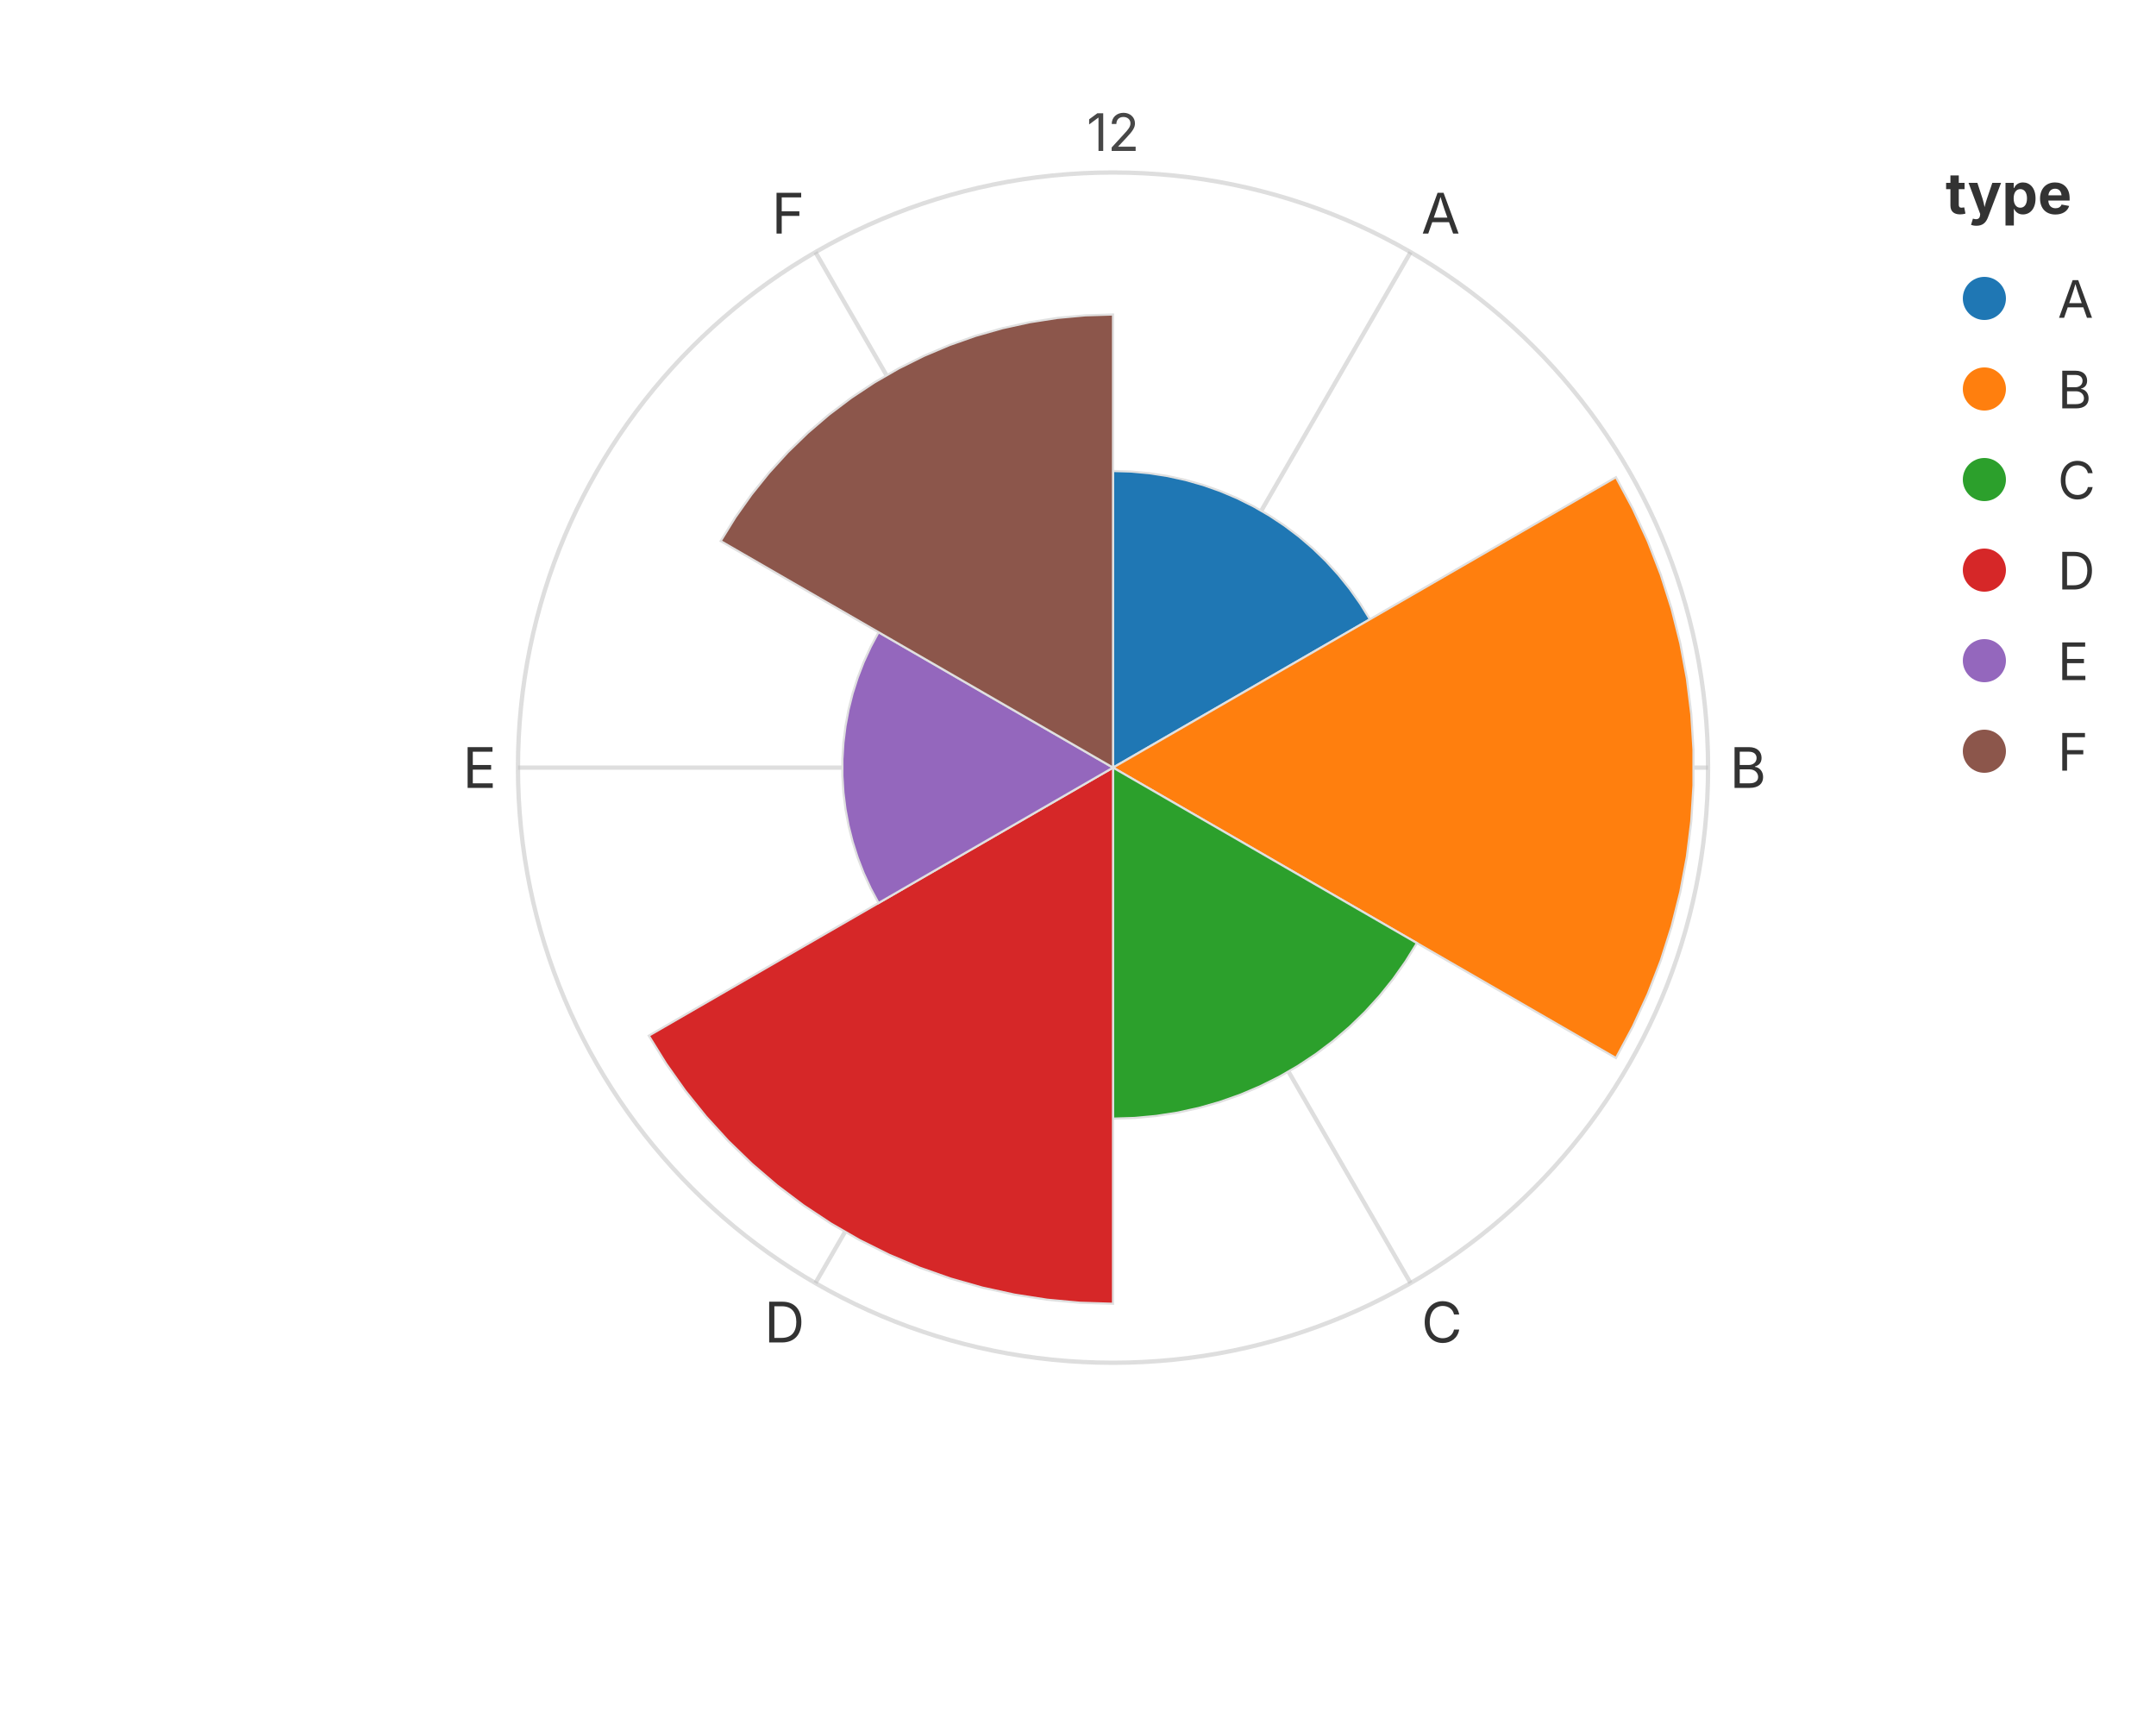
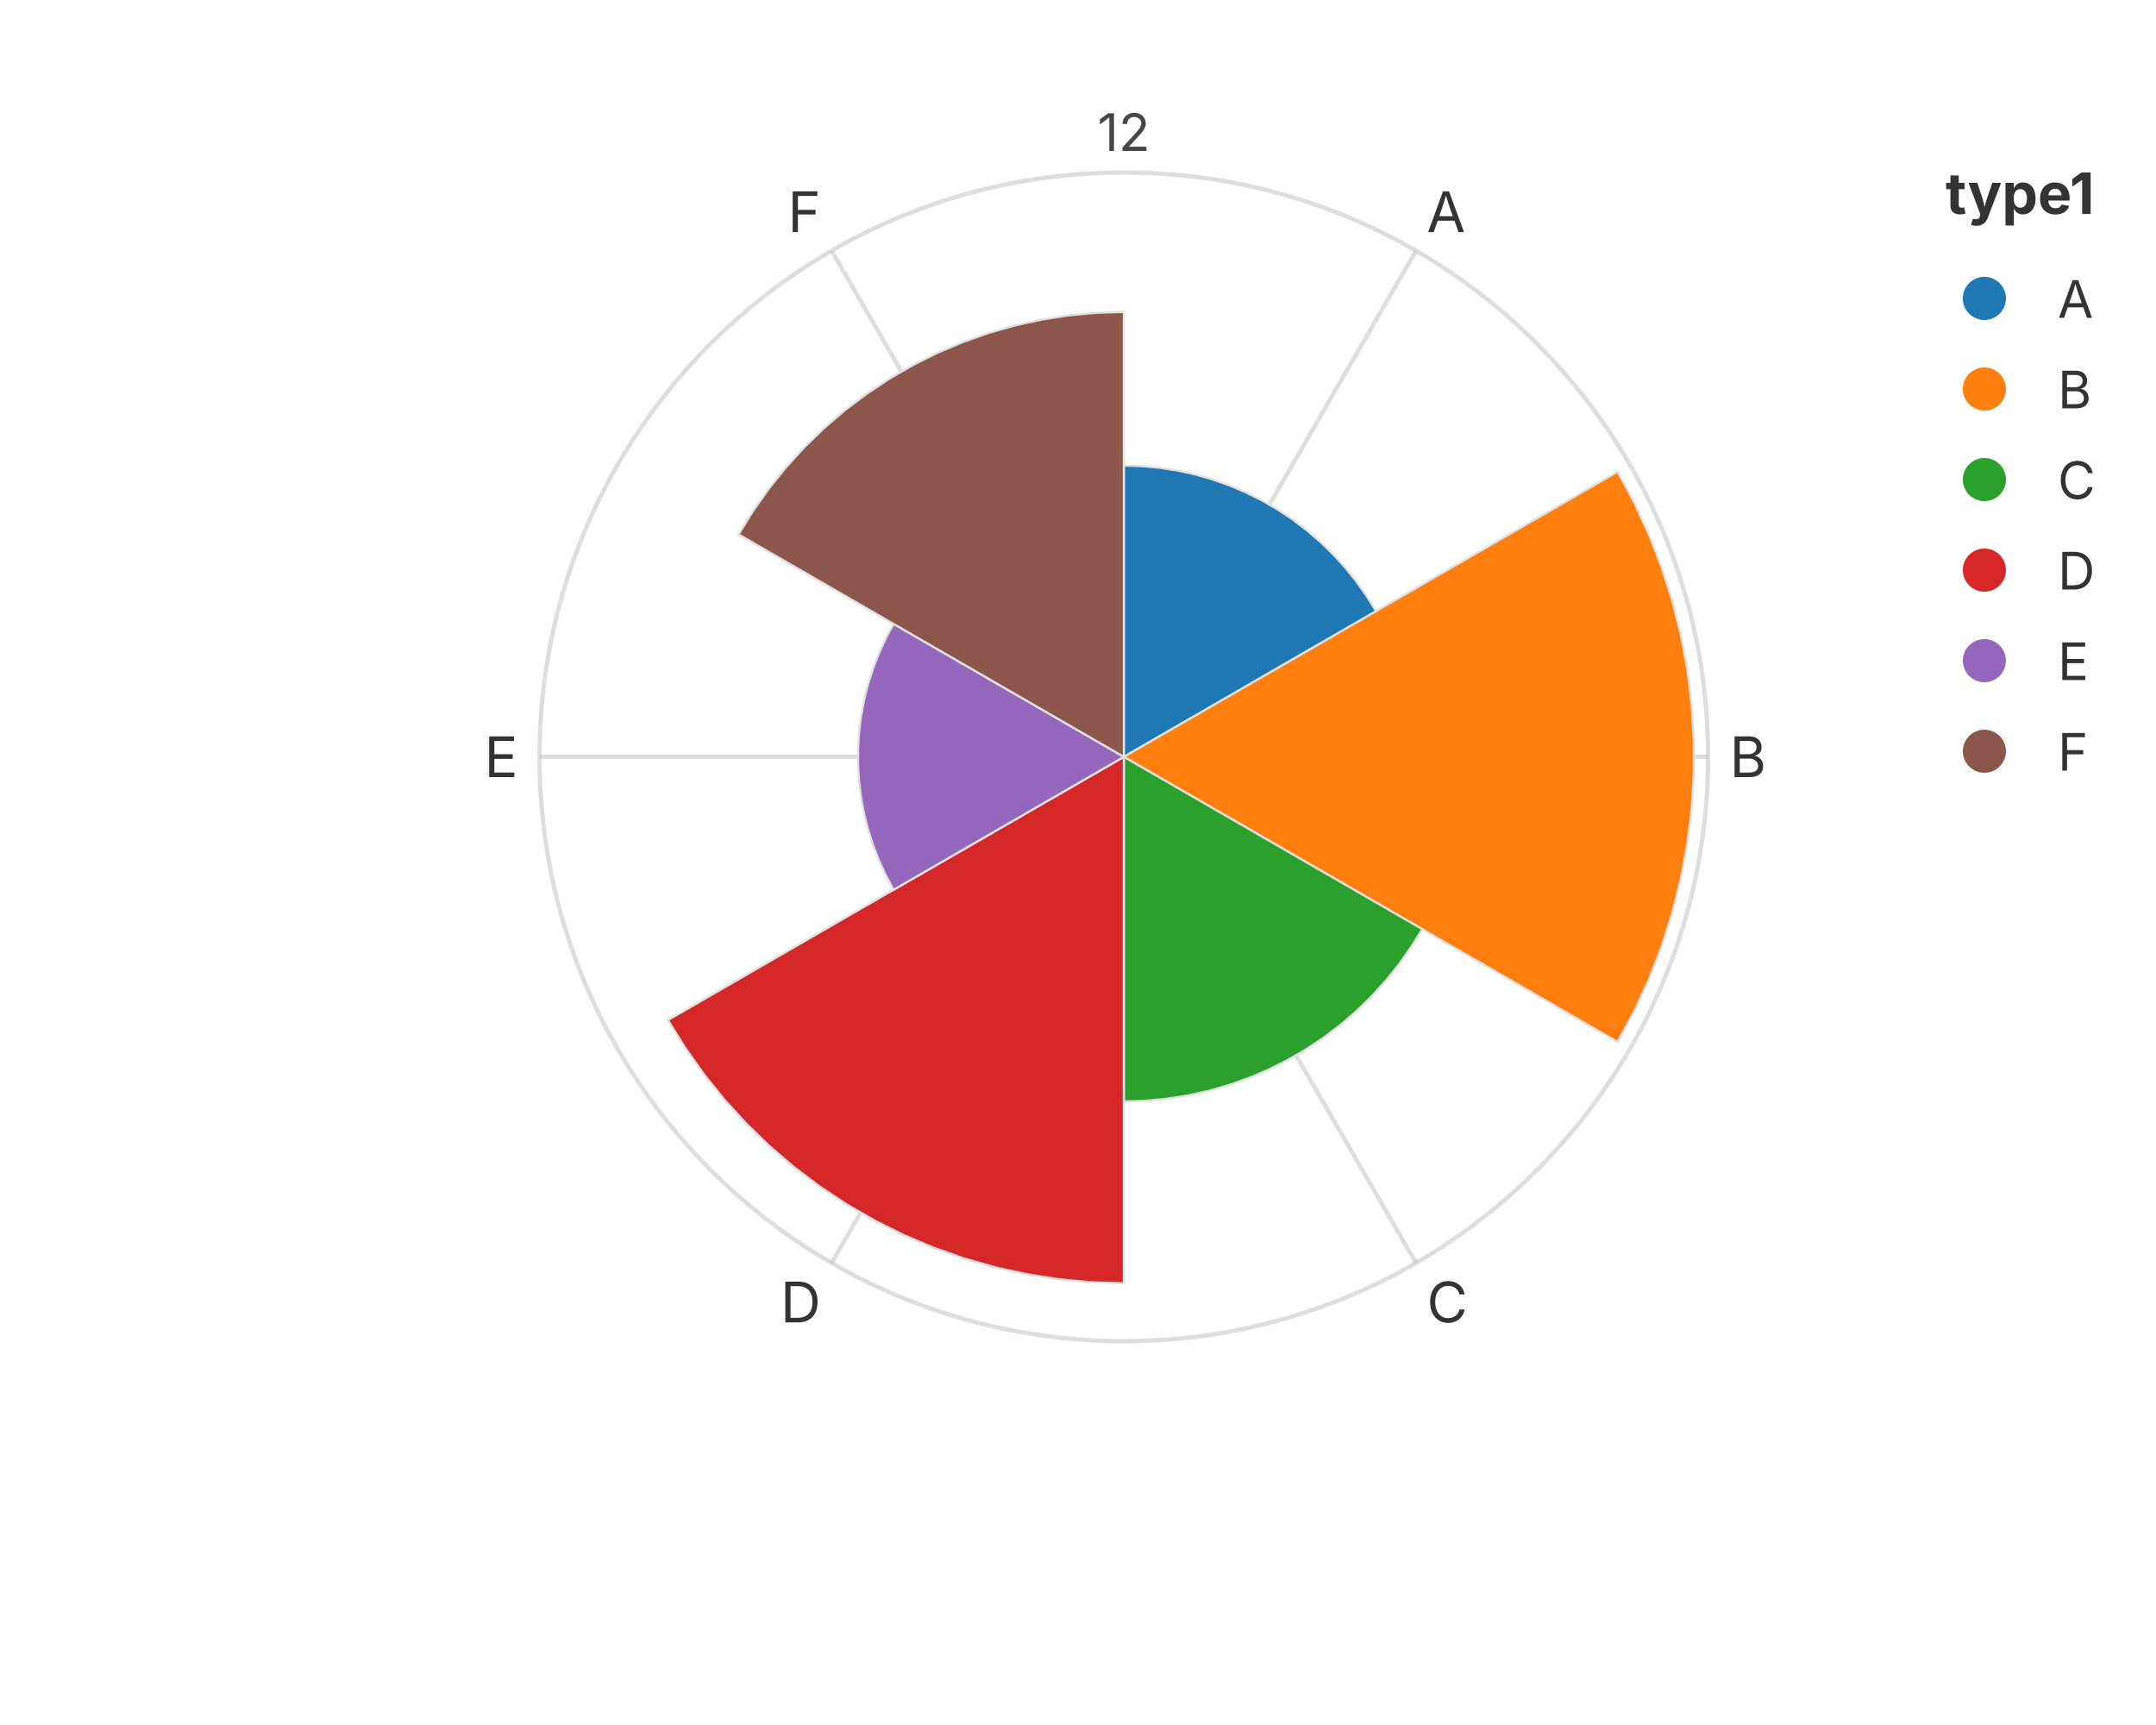
<svg xmlns="http://www.w3.org/2000/svg" width="500" height="400" viewBox="0 0 500 400">
  <rect width="100%" height="100%" fill="rgba(255,255,255,1.000)" />
-   <circle cx="258.12" cy="178.00" r="138.00" fill="none" stroke="rgba(189,189,189,1.000)" stroke-width="1.00" opacity="0.5" />
-   <text x="258.12" y="35.00" font-size="12" font-family="Inter, -apple-system, BlinkMacSystemFont, 'Segoe UI', Roboto, Helvetica, Arial, 'PingFang SC', 'Microsoft YaHei', Ubuntu, Cantarell, 'Noto Sans', sans-serif" fill="rgba(51,51,51,1.000)" text-anchor="middle" dominant-baseline="auto" opacity="0.9">12</text>
-   <line x1="258.12" y1="178.00" x2="327.12" y2="58.49" stroke="rgba(189,189,189,1.000)" stroke-width="1.00" opacity="0.5" />
-   <text x="329.62" y="54.16" font-size="13" font-family="Inter, -apple-system, BlinkMacSystemFont, 'Segoe UI', Roboto, Helvetica, Arial, 'PingFang SC', 'Microsoft YaHei', Ubuntu, Cantarell, 'Noto Sans', sans-serif" fill="rgba(51,51,51,1.000)" text-anchor="start" dominant-baseline="auto">A</text>
-   <line x1="258.12" y1="178.00" x2="396.12" y2="178.00" stroke="rgba(189,189,189,1.000)" stroke-width="1.00" opacity="0.5" />
-   <text x="401.12" y="178.00" font-size="13" font-family="Inter, -apple-system, BlinkMacSystemFont, 'Segoe UI', Roboto, Helvetica, Arial, 'PingFang SC', 'Microsoft YaHei', Ubuntu, Cantarell, 'Noto Sans', sans-serif" fill="rgba(51,51,51,1.000)" text-anchor="start" dominant-baseline="middle">B</text>
-   <line x1="258.12" y1="178.00" x2="327.12" y2="297.51" stroke="rgba(189,189,189,1.000)" stroke-width="1.00" opacity="0.5" />
-   <text x="329.62" y="301.84" font-size="13" font-family="Inter, -apple-system, BlinkMacSystemFont, 'Segoe UI', Roboto, Helvetica, Arial, 'PingFang SC', 'Microsoft YaHei', Ubuntu, Cantarell, 'Noto Sans', sans-serif" fill="rgba(51,51,51,1.000)" text-anchor="start" dominant-baseline="hanging">C</text>
-   <line x1="258.12" y1="178.00" x2="189.12" y2="297.51" stroke="rgba(189,189,189,1.000)" stroke-width="1.00" opacity="0.5" />
-   <text x="186.62" y="301.84" font-size="13" font-family="Inter, -apple-system, BlinkMacSystemFont, 'Segoe UI', Roboto, Helvetica, Arial, 'PingFang SC', 'Microsoft YaHei', Ubuntu, Cantarell, 'Noto Sans', sans-serif" fill="rgba(51,51,51,1.000)" text-anchor="end" dominant-baseline="hanging">D</text>
-   <line x1="258.12" y1="178.00" x2="120.12" y2="178.00" stroke="rgba(189,189,189,1.000)" stroke-width="1.00" opacity="0.5" />
-   <text x="115.12" y="178.00" font-size="13" font-family="Inter, -apple-system, BlinkMacSystemFont, 'Segoe UI', Roboto, Helvetica, Arial, 'PingFang SC', 'Microsoft YaHei', Ubuntu, Cantarell, 'Noto Sans', sans-serif" fill="rgba(51,51,51,1.000)" text-anchor="end" dominant-baseline="middle">E</text>
-   <line x1="258.12" y1="178.00" x2="189.12" y2="58.49" stroke="rgba(189,189,189,1.000)" stroke-width="1.00" opacity="0.5" />
-   <text x="186.62" y="54.16" font-size="13" font-family="Inter, -apple-system, BlinkMacSystemFont, 'Segoe UI', Roboto, Helvetica, Arial, 'PingFang SC', 'Microsoft YaHei', Ubuntu, Cantarell, 'Noto Sans', sans-serif" fill="rgba(51,51,51,1.000)" text-anchor="end" dominant-baseline="auto">F</text>
+   <circle cx="260.62" cy="175.50" r="135.50" fill="none" stroke="rgba(189,189,189,1.000)" stroke-width="1.00" opacity="0.5" />
+   <text x="260.62" y="35.00" font-size="12" font-family="Inter, -apple-system, BlinkMacSystemFont, 'Segoe UI', Roboto, Helvetica, Arial, 'PingFang SC', 'Microsoft YaHei', Ubuntu, Cantarell, 'Noto Sans', sans-serif" fill="rgba(51,51,51,1.000)" text-anchor="middle" dominant-baseline="auto" opacity="0.9">12</text>
+   <line x1="260.62" y1="175.50" x2="328.38" y2="58.15" stroke="rgba(189,189,189,1.000)" stroke-width="1.00" opacity="0.5" />
+   <text x="330.88" y="53.82" font-size="13" font-family="Inter, -apple-system, BlinkMacSystemFont, 'Segoe UI', Roboto, Helvetica, Arial, 'PingFang SC', 'Microsoft YaHei', Ubuntu, Cantarell, 'Noto Sans', sans-serif" fill="rgba(51,51,51,1.000)" text-anchor="start" dominant-baseline="auto">A</text>
+   <line x1="260.62" y1="175.50" x2="396.12" y2="175.50" stroke="rgba(189,189,189,1.000)" stroke-width="1.00" opacity="0.5" />
+   <text x="401.12" y="175.50" font-size="13" font-family="Inter, -apple-system, BlinkMacSystemFont, 'Segoe UI', Roboto, Helvetica, Arial, 'PingFang SC', 'Microsoft YaHei', Ubuntu, Cantarell, 'Noto Sans', sans-serif" fill="rgba(51,51,51,1.000)" text-anchor="start" dominant-baseline="middle">B</text>
+   <line x1="260.62" y1="175.50" x2="328.38" y2="292.85" stroke="rgba(189,189,189,1.000)" stroke-width="1.00" opacity="0.5" />
+   <text x="330.88" y="297.18" font-size="13" font-family="Inter, -apple-system, BlinkMacSystemFont, 'Segoe UI', Roboto, Helvetica, Arial, 'PingFang SC', 'Microsoft YaHei', Ubuntu, Cantarell, 'Noto Sans', sans-serif" fill="rgba(51,51,51,1.000)" text-anchor="start" dominant-baseline="hanging">C</text>
+   <line x1="260.62" y1="175.50" x2="192.87" y2="292.85" stroke="rgba(189,189,189,1.000)" stroke-width="1.00" opacity="0.5" />
+   <text x="190.37" y="297.18" font-size="13" font-family="Inter, -apple-system, BlinkMacSystemFont, 'Segoe UI', Roboto, Helvetica, Arial, 'PingFang SC', 'Microsoft YaHei', Ubuntu, Cantarell, 'Noto Sans', sans-serif" fill="rgba(51,51,51,1.000)" text-anchor="end" dominant-baseline="hanging">D</text>
+   <line x1="260.62" y1="175.50" x2="125.12" y2="175.50" stroke="rgba(189,189,189,1.000)" stroke-width="1.00" opacity="0.5" />
+   <text x="120.12" y="175.50" font-size="13" font-family="Inter, -apple-system, BlinkMacSystemFont, 'Segoe UI', Roboto, Helvetica, Arial, 'PingFang SC', 'Microsoft YaHei', Ubuntu, Cantarell, 'Noto Sans', sans-serif" fill="rgba(51,51,51,1.000)" text-anchor="end" dominant-baseline="middle">E</text>
+   <line x1="260.62" y1="175.50" x2="192.87" y2="58.15" stroke="rgba(189,189,189,1.000)" stroke-width="1.00" opacity="0.5" />
+   <text x="190.37" y="53.82" font-size="13" font-family="Inter, -apple-system, BlinkMacSystemFont, 'Segoe UI', Roboto, Helvetica, Arial, 'PingFang SC', 'Microsoft YaHei', Ubuntu, Cantarell, 'Noto Sans', sans-serif" fill="rgba(51,51,51,1.000)" text-anchor="end" dominant-baseline="auto">F</text>
  <defs>
    <clipPath id="plot-clip-area">
-       <rect x="80.050" y="40.000" width="356.150" height="276.000" />
+       <rect x="85.050" y="40.000" width="351.150" height="271.000" />
    </clipPath>
  </defs>
-   <polygon points="258.125,178.000 258.125,109.215 262.359,109.345 266.578,109.736 270.764,110.386 274.903,111.292 278.977,112.452 282.973,113.860 286.875,115.511 290.667,117.399 294.336,119.517 297.867,121.858 301.248,124.411 304.465,127.167 307.507,130.116 310.361,133.247 313.017,136.548 315.465,140.005 317.695,143.607 258.125,178.000 258.125,178.000 258.125,178.000 258.125,178.000 258.125,178.000 258.125,178.000 258.125,178.000 258.125,178.000 258.125,178.000 258.125,178.000 258.125,178.000 258.125,178.000 258.125,178.000 258.125,178.000 258.125,178.000 258.125,178.000 258.125,178.000" fill="rgba(31,119,180,1.000)" stroke="rgba(224,224,224,1.000)" stroke-width="0.500" fill-opacity="1.000" stroke-opacity="1.000" clip-path="url(#plot-clip-area)" />
-   <polygon points="258.125,178.000 374.756,110.663 378.680,117.971 382.147,125.506 385.144,133.240 387.658,141.145 389.681,149.189 391.205,157.342 392.225,165.574 392.735,173.853 392.735,182.147 392.225,190.426 391.205,198.658 389.681,206.811 387.658,214.855 385.144,222.760 382.147,230.494 378.680,238.029 374.756,245.337 258.125,178.000 258.125,178.000 258.125,178.000 258.125,178.000 258.125,178.000 258.125,178.000 258.125,178.000 258.125,178.000 258.125,178.000 258.125,178.000 258.125,178.000 258.125,178.000 258.125,178.000 258.125,178.000 258.125,178.000 258.125,178.000 258.125,178.000" fill="rgba(255,127,14,1.000)" stroke="rgba(224,224,224,1.000)" stroke-width="0.500" fill-opacity="1.000" stroke-opacity="1.000" clip-path="url(#plot-clip-area)" />
-   <polygon points="258.125,178.000 328.609,218.694 325.970,222.956 323.074,227.047 319.931,230.952 316.554,234.657 312.956,238.146 309.149,241.408 305.149,244.429 300.970,247.197 296.629,249.704 292.142,251.938 287.526,253.892 282.798,255.558 277.977,256.930 273.080,258.002 268.127,258.771 263.135,259.234 258.125,259.388 258.125,178.000 258.125,178.000 258.125,178.000 258.125,178.000 258.125,178.000 258.125,178.000 258.125,178.000 258.125,178.000 258.125,178.000 258.125,178.000 258.125,178.000 258.125,178.000 258.125,178.000 258.125,178.000 258.125,178.000 258.125,178.000 258.125,178.000" fill="rgba(44,160,44,1.000)" stroke="rgba(224,224,224,1.000)" stroke-width="0.500" fill-opacity="1.000" stroke-opacity="1.000" clip-path="url(#plot-clip-area)" />
-   <polygon points="258.125,178.000 258.125,302.322 250.472,302.086 242.847,301.380 235.281,300.205 227.801,298.567 220.436,296.472 213.215,293.927 206.163,290.942 199.309,287.529 192.678,283.701 186.295,279.471 180.184,274.857 174.370,269.875 168.873,264.545 163.714,258.886 158.914,252.921 154.490,246.671 150.459,240.161 258.125,178.000 258.125,178.000 258.125,178.000 258.125,178.000 258.125,178.000 258.125,178.000 258.125,178.000 258.125,178.000 258.125,178.000 258.125,178.000 258.125,178.000 258.125,178.000 258.125,178.000 258.125,178.000 258.125,178.000 258.125,178.000 258.125,178.000" fill="rgba(214,39,40,1.000)" stroke="rgba(224,224,224,1.000)" stroke-width="0.500" fill-opacity="1.000" stroke-opacity="1.000" clip-path="url(#plot-clip-area)" />
-   <polygon points="258.125,178.000 203.745,209.396 201.916,205.989 200.299,202.476 198.902,198.869 197.730,195.184 196.787,191.433 196.076,187.632 195.601,183.794 195.363,179.934 195.363,176.066 195.601,172.206 196.076,168.368 196.787,164.567 197.730,160.816 198.902,157.131 200.299,153.524 201.916,150.011 203.745,146.604 258.125,178.000 258.125,178.000 258.125,178.000 258.125,178.000 258.125,178.000 258.125,178.000 258.125,178.000 258.125,178.000 258.125,178.000 258.125,178.000 258.125,178.000 258.125,178.000 258.125,178.000 258.125,178.000 258.125,178.000 258.125,178.000 258.125,178.000" fill="rgba(148,103,189,1.000)" stroke="rgba(224,224,224,1.000)" stroke-width="0.500" fill-opacity="1.000" stroke-opacity="1.000" clip-path="url(#plot-clip-area)" />
-   <polygon points="258.125,178.000 167.130,125.464 170.537,119.962 174.276,114.680 178.333,109.639 182.693,104.856 187.339,100.351 192.253,96.141 197.417,92.241 202.812,88.666 208.416,85.431 214.209,82.546 220.169,80.024 226.272,77.873 232.497,76.102 238.818,74.718 245.213,73.725 251.657,73.128 258.125,72.929 258.125,178.000 258.125,178.000 258.125,178.000 258.125,178.000 258.125,178.000 258.125,178.000 258.125,178.000 258.125,178.000 258.125,178.000 258.125,178.000 258.125,178.000 258.125,178.000 258.125,178.000 258.125,178.000 258.125,178.000 258.125,178.000 258.125,178.000" fill="rgba(140,86,75,1.000)" stroke="rgba(224,224,224,1.000)" stroke-width="0.500" fill-opacity="1.000" stroke-opacity="1.000" clip-path="url(#plot-clip-area)" />
-   <text x="451.200" y="49.600" font-size="13.2" font-family="Inter, -apple-system, BlinkMacSystemFont, 'Segoe UI', Roboto, Helvetica, Arial, 'PingFang SC', 'Microsoft YaHei', Ubuntu, Cantarell, 'Noto Sans', sans-serif" fill="rgba(51,51,51,1.000)" fill-opacity="1.000" text-anchor="start" font-weight="bold">type</text>
+   <polygon points="260.625,175.500 260.625,107.961 264.783,108.089 268.925,108.473 273.035,109.111 277.099,110.001 281.100,111.139 285.023,112.522 288.854,114.143 292.577,115.997 296.180,118.077 299.647,120.375 302.967,122.881 306.126,125.588 309.112,128.484 311.915,131.558 314.522,134.798 316.926,138.194 319.116,141.730 260.625,175.500 260.625,175.500 260.625,175.500 260.625,175.500 260.625,175.500 260.625,175.500 260.625,175.500 260.625,175.500 260.625,175.500 260.625,175.500 260.625,175.500 260.625,175.500 260.625,175.500 260.625,175.500 260.625,175.500 260.625,175.500 260.625,175.500" fill="rgba(31,119,180,1.000)" stroke="rgba(224,224,224,1.000)" stroke-width="0.500" fill-opacity="1.000" stroke-opacity="1.000" clip-path="url(#plot-clip-area)" />
+   <polygon points="260.625,175.500 375.143,109.383 378.996,116.558 382.400,123.957 385.343,131.551 387.811,139.312 389.798,147.211 391.295,155.216 392.295,163.299 392.797,171.428 392.797,179.572 392.295,187.701 391.295,195.784 389.798,203.789 387.811,211.688 385.343,219.449 382.400,227.043 378.996,234.442 375.143,241.617 260.625,175.500 260.625,175.500 260.625,175.500 260.625,175.500 260.625,175.500 260.625,175.500 260.625,175.500 260.625,175.500 260.625,175.500 260.625,175.500 260.625,175.500 260.625,175.500 260.625,175.500 260.625,175.500 260.625,175.500 260.625,175.500 260.625,175.500" fill="rgba(255,127,14,1.000)" stroke="rgba(224,224,224,1.000)" stroke-width="0.500" fill-opacity="1.000" stroke-opacity="1.000" clip-path="url(#plot-clip-area)" />
+   <polygon points="260.625,175.500 329.832,215.457 327.241,219.641 324.397,223.659 321.312,227.493 317.996,231.131 314.462,234.557 310.725,237.759 306.797,240.725 302.694,243.444 298.432,245.905 294.026,248.099 289.493,250.017 284.851,251.653 280.117,253.000 275.309,254.053 270.445,254.808 265.545,255.262 260.625,255.414 260.625,175.500 260.625,175.500 260.625,175.500 260.625,175.500 260.625,175.500 260.625,175.500 260.625,175.500 260.625,175.500 260.625,175.500 260.625,175.500 260.625,175.500 260.625,175.500 260.625,175.500 260.625,175.500 260.625,175.500 260.625,175.500 260.625,175.500" fill="rgba(44,160,44,1.000)" stroke="rgba(224,224,224,1.000)" stroke-width="0.500" fill-opacity="1.000" stroke-opacity="1.000" clip-path="url(#plot-clip-area)" />
+   <polygon points="260.625,175.500 260.625,297.570 253.110,297.338 245.624,296.645 238.195,295.491 230.850,293.883 223.619,291.826 216.528,289.327 209.605,286.396 202.874,283.045 196.363,279.286 190.096,275.133 184.096,270.602 178.387,265.711 172.990,260.477 167.924,254.921 163.211,249.064 158.867,242.927 154.909,236.535 260.625,175.500 260.625,175.500 260.625,175.500 260.625,175.500 260.625,175.500 260.625,175.500 260.625,175.500 260.625,175.500 260.625,175.500 260.625,175.500 260.625,175.500 260.625,175.500 260.625,175.500 260.625,175.500 260.625,175.500 260.625,175.500 260.625,175.500" fill="rgba(214,39,40,1.000)" stroke="rgba(224,224,224,1.000)" stroke-width="0.500" fill-opacity="1.000" stroke-opacity="1.000" clip-path="url(#plot-clip-area)" />
+   <polygon points="260.625,175.500 207.231,206.327 205.434,202.982 203.847,199.532 202.475,195.991 201.324,192.373 200.398,188.690 199.700,184.957 199.233,181.189 199.000,177.399 199.000,173.601 199.233,169.811 199.700,166.043 200.398,162.310 201.324,158.627 202.475,155.009 203.847,151.468 205.434,148.018 207.231,144.673 260.625,175.500 260.625,175.500 260.625,175.500 260.625,175.500 260.625,175.500 260.625,175.500 260.625,175.500 260.625,175.500 260.625,175.500 260.625,175.500 260.625,175.500 260.625,175.500 260.625,175.500 260.625,175.500 260.625,175.500 260.625,175.500 260.625,175.500" fill="rgba(148,103,189,1.000)" stroke="rgba(224,224,224,1.000)" stroke-width="0.500" fill-opacity="1.000" stroke-opacity="1.000" clip-path="url(#plot-clip-area)" />
+   <polygon points="260.625,175.500 171.279,123.916 174.624,118.514 178.295,113.327 182.279,108.377 186.560,103.681 191.121,99.258 195.947,95.124 201.017,91.295 206.314,87.785 211.817,84.608 217.505,81.776 223.356,79.299 229.349,77.187 235.461,75.448 241.668,74.089 247.947,73.114 254.274,72.528 260.625,72.332 260.625,175.500 260.625,175.500 260.625,175.500 260.625,175.500 260.625,175.500 260.625,175.500 260.625,175.500 260.625,175.500 260.625,175.500 260.625,175.500 260.625,175.500 260.625,175.500 260.625,175.500 260.625,175.500 260.625,175.500 260.625,175.500 260.625,175.500" fill="rgba(140,86,75,1.000)" stroke="rgba(224,224,224,1.000)" stroke-width="0.500" fill-opacity="1.000" stroke-opacity="1.000" clip-path="url(#plot-clip-area)" />
+   <text x="451.200" y="49.600" font-size="13.2" font-family="Inter, -apple-system, BlinkMacSystemFont, 'Segoe UI', Roboto, Helvetica, Arial, 'PingFang SC', 'Microsoft YaHei', Ubuntu, Cantarell, 'Noto Sans', sans-serif" fill="rgba(51,51,51,1.000)" fill-opacity="1.000" text-anchor="start" font-weight="bold">type1</text>
  <circle cx="460.200" cy="69.200" r="5.000" fill="rgba(31,119,180,1.000)" stroke="none" stroke-width="0.000" fill-opacity="1.000" stroke-opacity="1.000" />
  <text x="477.200" y="73.700" font-size="12.0" font-family="Inter, -apple-system, BlinkMacSystemFont, 'Segoe UI', Roboto, Helvetica, Arial, 'PingFang SC', 'Microsoft YaHei', Ubuntu, Cantarell, 'Noto Sans', sans-serif" fill="rgba(51,51,51,1.000)" fill-opacity="1.000" text-anchor="start" font-weight="normal">A</text>
  <circle cx="460.200" cy="90.200" r="5.000" fill="rgba(255,127,14,1.000)" stroke="none" stroke-width="0.000" fill-opacity="1.000" stroke-opacity="1.000" />
  <text x="477.200" y="94.700" font-size="12.0" font-family="Inter, -apple-system, BlinkMacSystemFont, 'Segoe UI', Roboto, Helvetica, Arial, 'PingFang SC', 'Microsoft YaHei', Ubuntu, Cantarell, 'Noto Sans', sans-serif" fill="rgba(51,51,51,1.000)" fill-opacity="1.000" text-anchor="start" font-weight="normal">B</text>
  <circle cx="460.200" cy="111.200" r="5.000" fill="rgba(44,160,44,1.000)" stroke="none" stroke-width="0.000" fill-opacity="1.000" stroke-opacity="1.000" />
  <text x="477.200" y="115.700" font-size="12.0" font-family="Inter, -apple-system, BlinkMacSystemFont, 'Segoe UI', Roboto, Helvetica, Arial, 'PingFang SC', 'Microsoft YaHei', Ubuntu, Cantarell, 'Noto Sans', sans-serif" fill="rgba(51,51,51,1.000)" fill-opacity="1.000" text-anchor="start" font-weight="normal">C</text>
  <circle cx="460.200" cy="132.200" r="5.000" fill="rgba(214,39,40,1.000)" stroke="none" stroke-width="0.000" fill-opacity="1.000" stroke-opacity="1.000" />
  <text x="477.200" y="136.700" font-size="12.0" font-family="Inter, -apple-system, BlinkMacSystemFont, 'Segoe UI', Roboto, Helvetica, Arial, 'PingFang SC', 'Microsoft YaHei', Ubuntu, Cantarell, 'Noto Sans', sans-serif" fill="rgba(51,51,51,1.000)" fill-opacity="1.000" text-anchor="start" font-weight="normal">D</text>
  <circle cx="460.200" cy="153.200" r="5.000" fill="rgba(148,103,189,1.000)" stroke="none" stroke-width="0.000" fill-opacity="1.000" stroke-opacity="1.000" />
  <text x="477.200" y="157.700" font-size="12.0" font-family="Inter, -apple-system, BlinkMacSystemFont, 'Segoe UI', Roboto, Helvetica, Arial, 'PingFang SC', 'Microsoft YaHei', Ubuntu, Cantarell, 'Noto Sans', sans-serif" fill="rgba(51,51,51,1.000)" fill-opacity="1.000" text-anchor="start" font-weight="normal">E</text>
  <circle cx="460.200" cy="174.200" r="5.000" fill="rgba(140,86,75,1.000)" stroke="none" stroke-width="0.000" fill-opacity="1.000" stroke-opacity="1.000" />
  <text x="477.200" y="178.700" font-size="12.0" font-family="Inter, -apple-system, BlinkMacSystemFont, 'Segoe UI', Roboto, Helvetica, Arial, 'PingFang SC', 'Microsoft YaHei', Ubuntu, Cantarell, 'Noto Sans', sans-serif" fill="rgba(51,51,51,1.000)" fill-opacity="1.000" text-anchor="start" font-weight="normal">F</text>
</svg>
